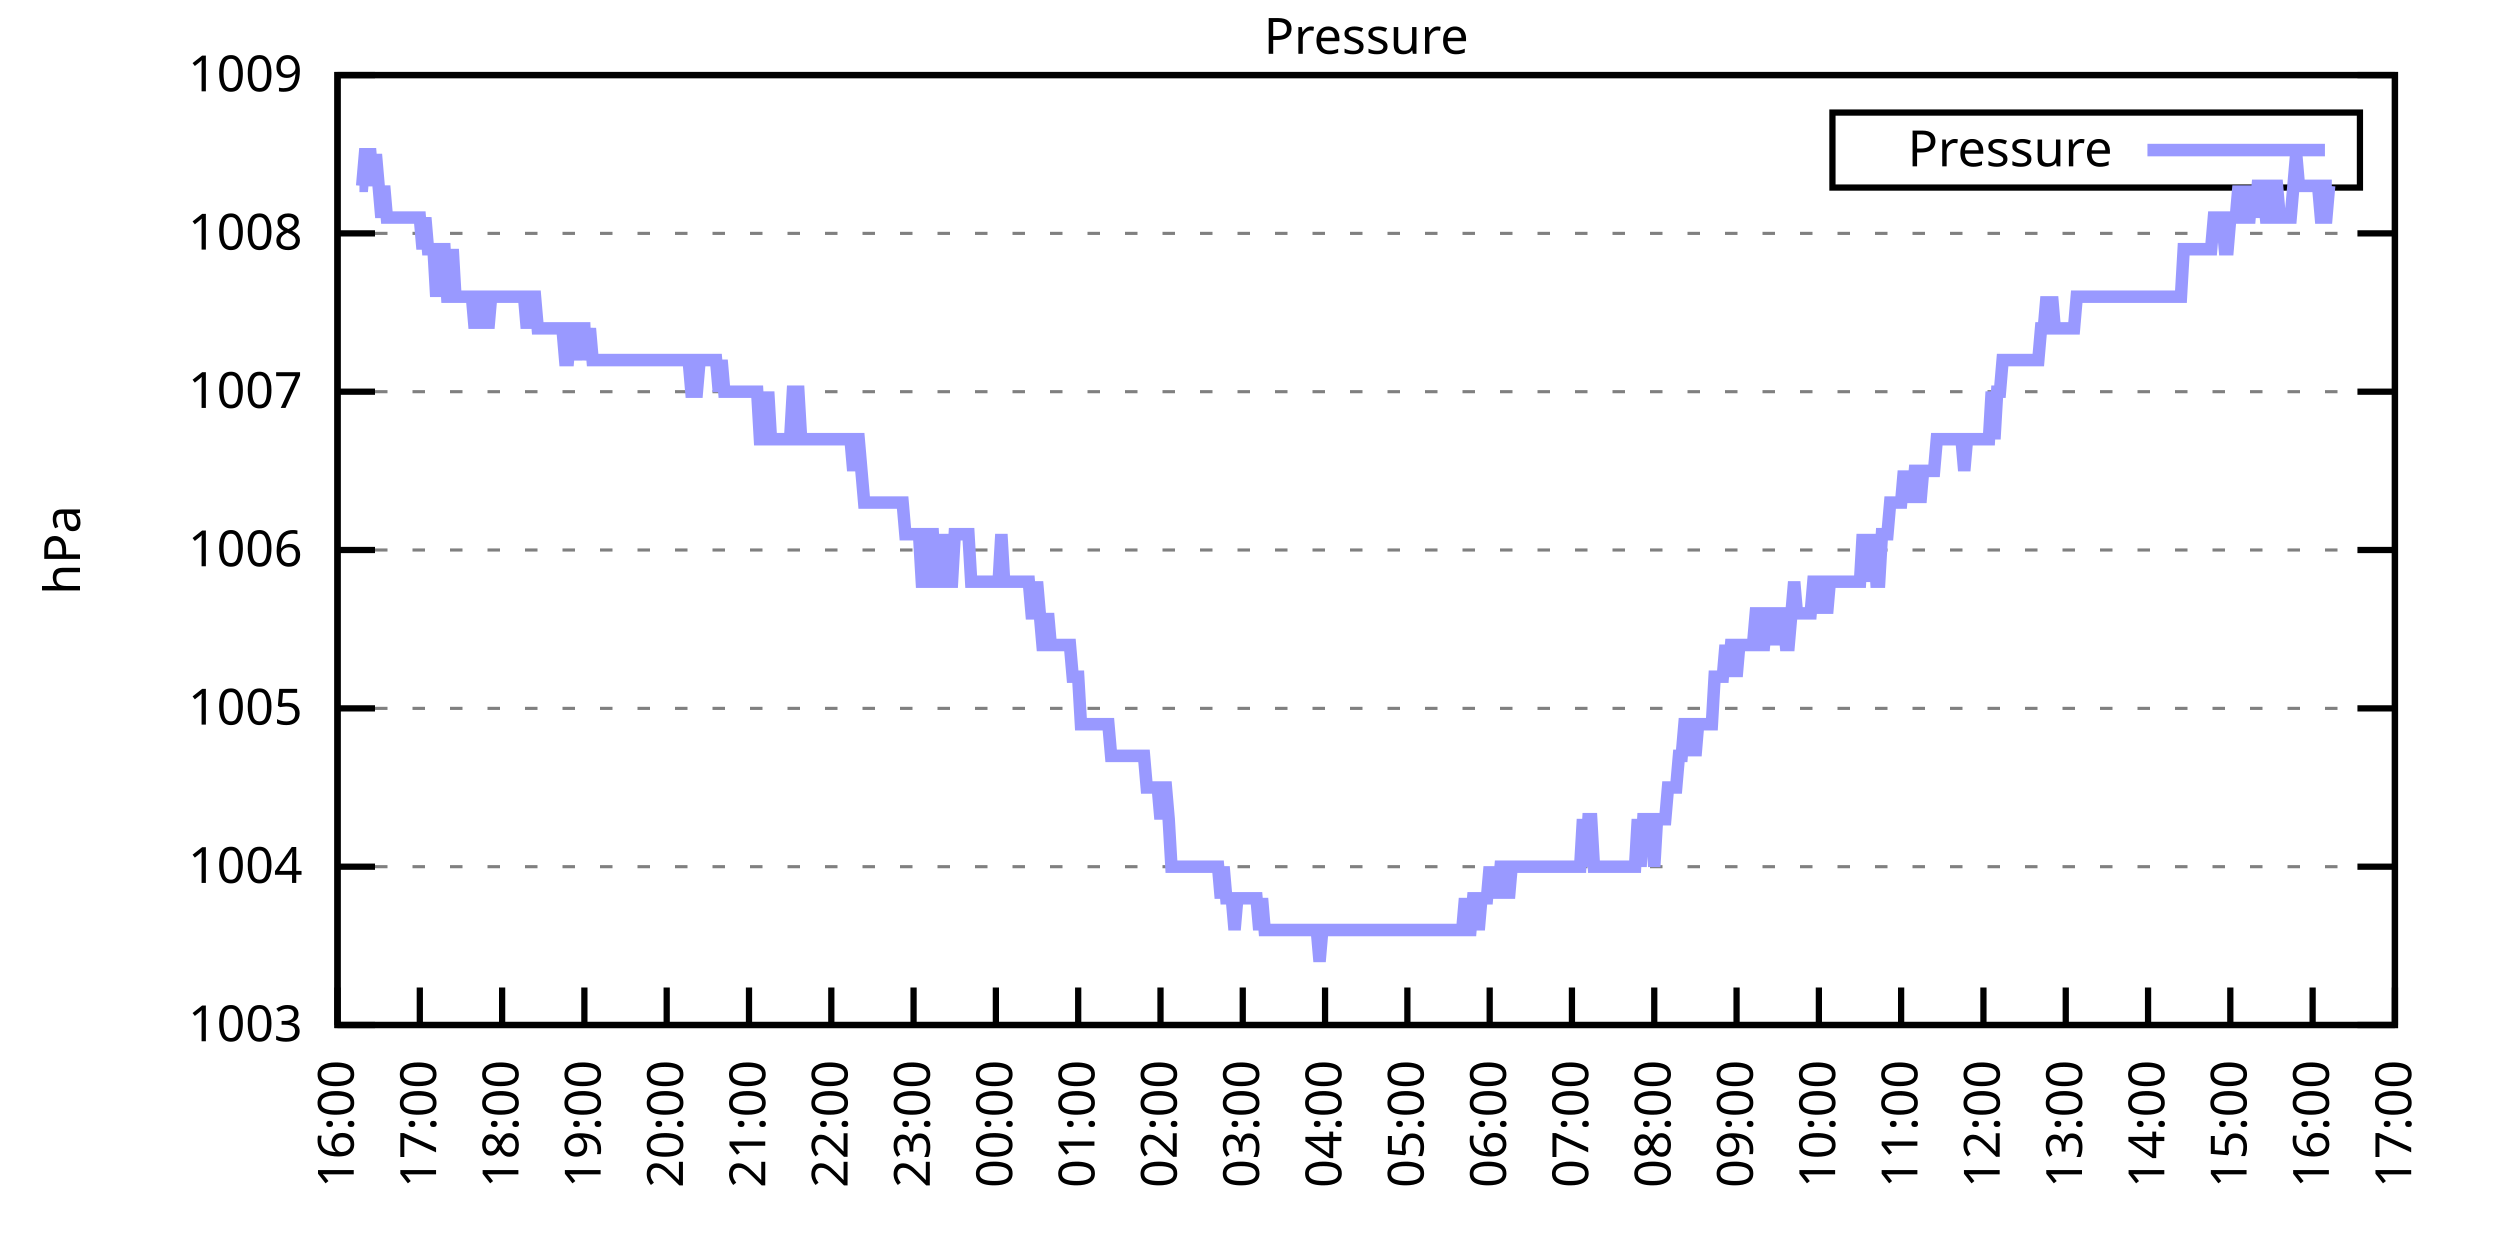
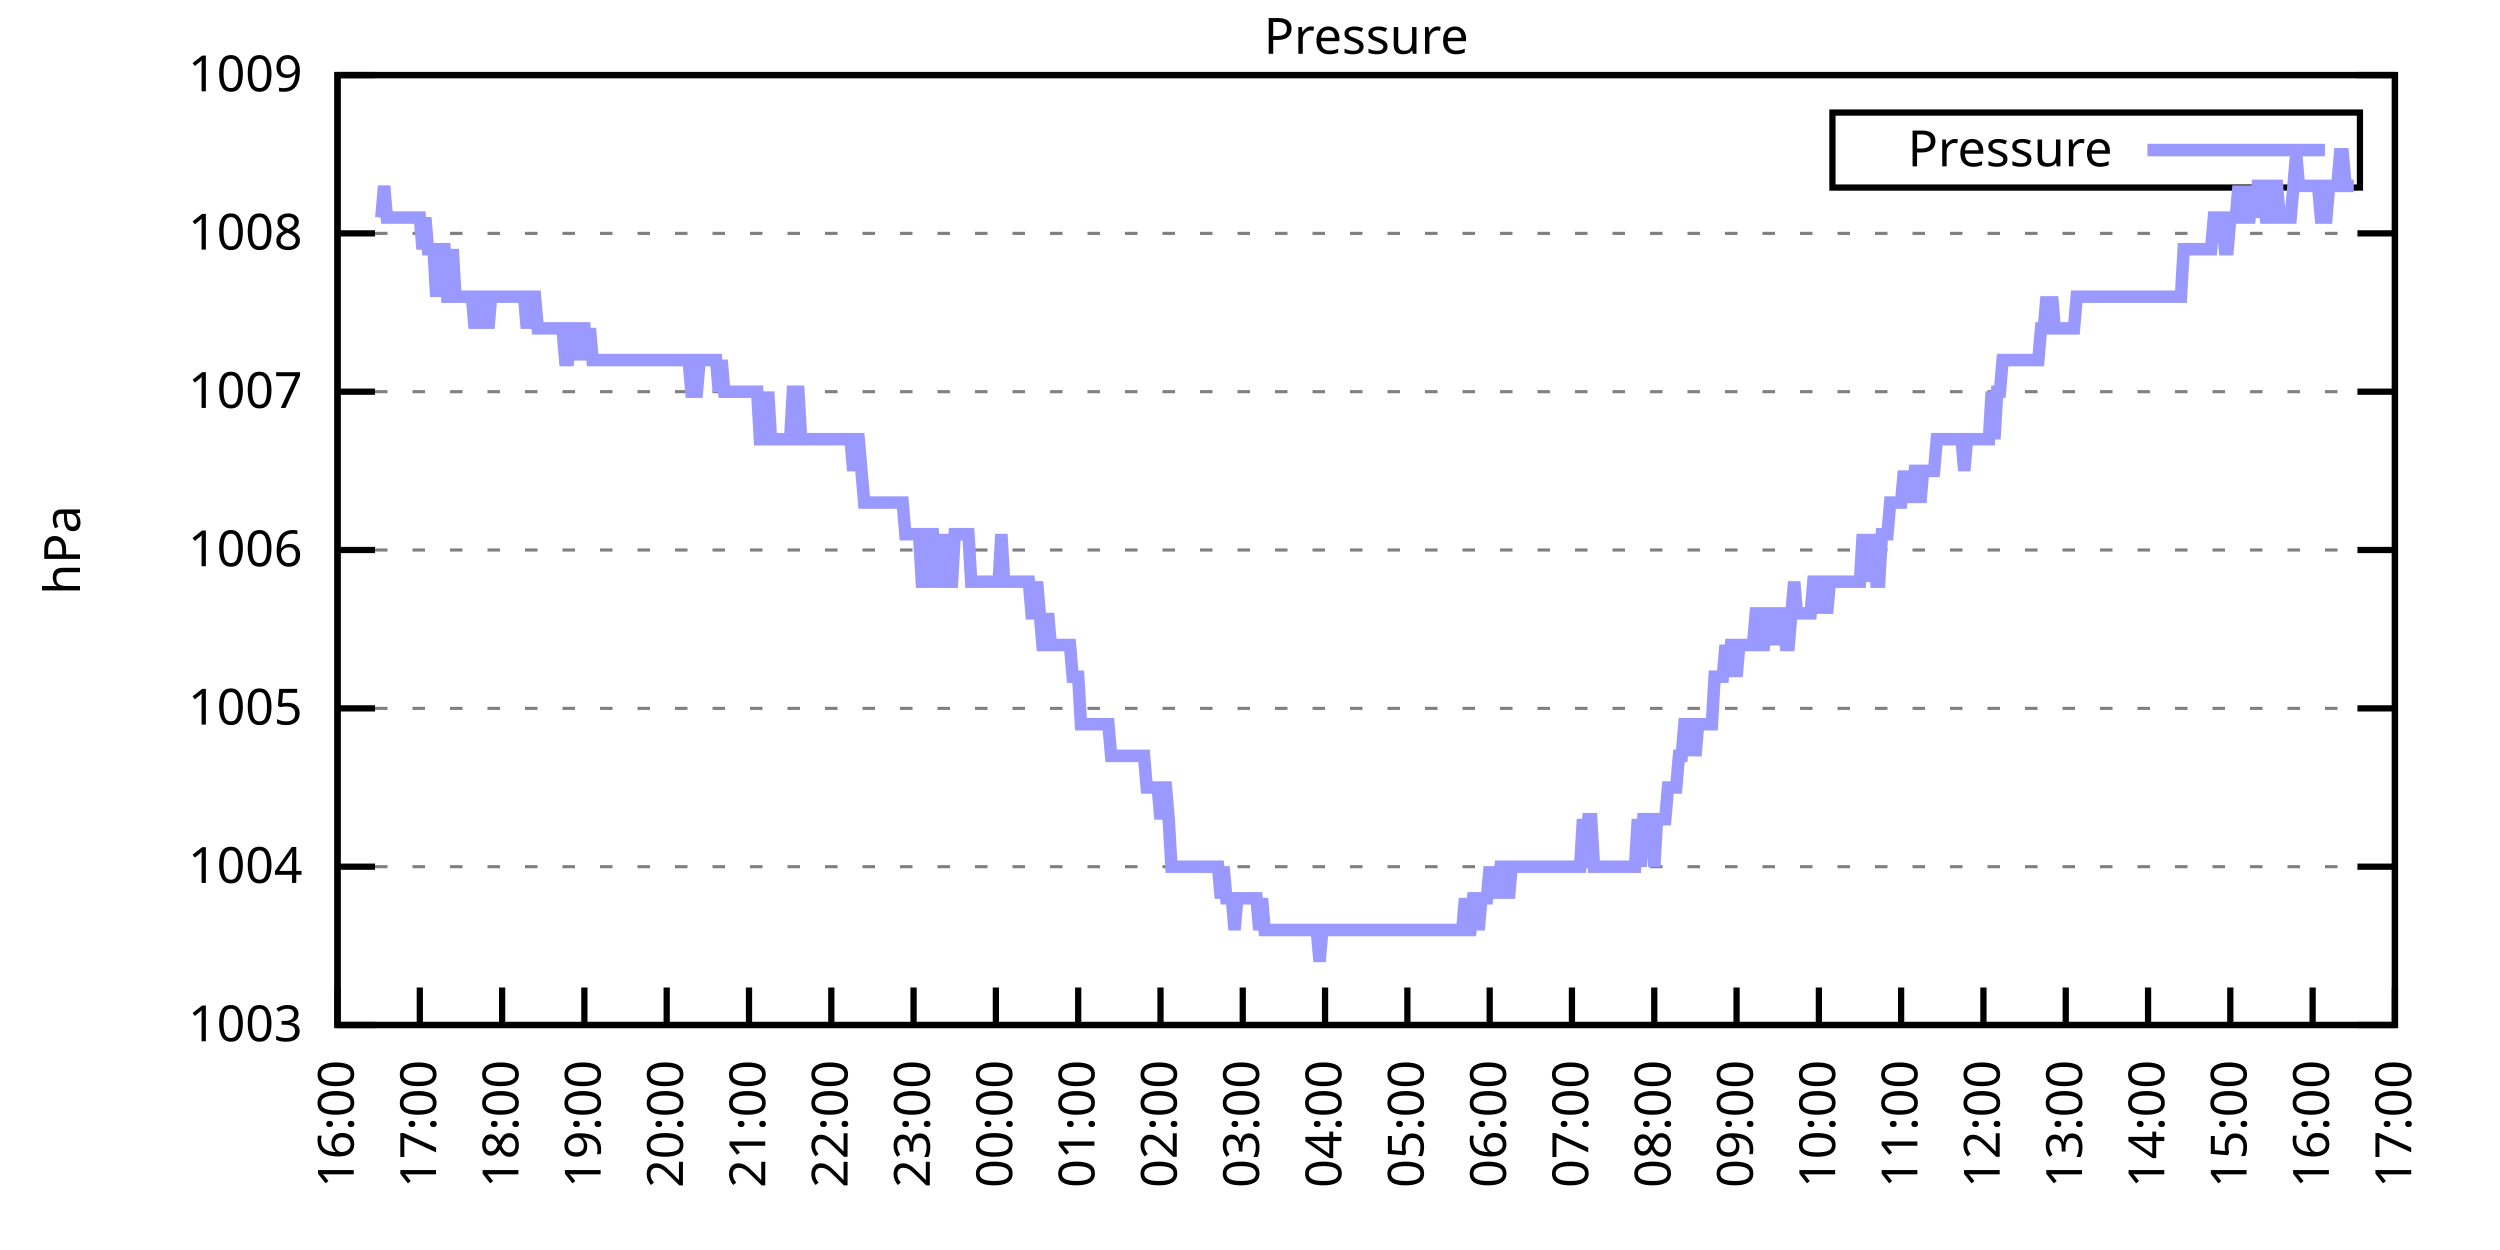
<svg xmlns="http://www.w3.org/2000/svg" xmlns:xlink="http://www.w3.org/1999/xlink" width="400" height="200" viewBox="0 0 400 200">
  <g id="gnuplot_canvas">
    <rect x="0" y="0" width="400" height="200" fill="none" />
    <defs>
      <circle id="gpDot" r="0.5" stroke-width="0.5" stroke="currentColor" />
      <path id="gpPt0" stroke-width="0.333" stroke="currentColor" d="M-1,0 h2 M0,-1 v2" />
      <path id="gpPt1" stroke-width="0.333" stroke="currentColor" d="M-1,-1 L1,1 M1,-1 L-1,1" />
      <path id="gpPt2" stroke-width="0.333" stroke="currentColor" d="M-1,0 L1,0 M0,-1 L0,1 M-1,-1 L1,1 M-1,1 L1,-1" />
      <rect id="gpPt3" stroke-width="0.333" stroke="currentColor" x="-1" y="-1" width="2" height="2" />
      <rect id="gpPt4" stroke-width="0.333" stroke="currentColor" fill="currentColor" x="-1" y="-1" width="2" height="2" />
      <circle id="gpPt5" stroke-width="0.333" stroke="currentColor" cx="0" cy="0" r="1" />
      <use xlink:href="#gpPt5" id="gpPt6" fill="currentColor" stroke="none" />
      <path id="gpPt7" stroke-width="0.333" stroke="currentColor" d="M0,-1.33 L-1.33,0.67 L1.33,0.67 z" />
      <use xlink:href="#gpPt7" id="gpPt8" fill="currentColor" stroke="none" />
      <use xlink:href="#gpPt7" id="gpPt9" stroke="currentColor" transform="rotate(180)" />
      <use xlink:href="#gpPt9" id="gpPt10" fill="currentColor" stroke="none" />
      <use xlink:href="#gpPt3" id="gpPt11" stroke="currentColor" transform="rotate(45)" />
      <use xlink:href="#gpPt11" id="gpPt12" fill="currentColor" stroke="none" />
      <path id="gpPt13" stroke-width="0.333" stroke="currentColor" d="M0,1.330 L1.265,0.411 L0.782,-1.067 L-0.782,-1.076 L-1.265,0.411 z" />
      <use xlink:href="#gpPt13" id="gpPt14" fill="currentColor" stroke="none" />
      <filter id="textbox" filterUnits="objectBoundingBox" x="0" y="0" height="1" width="1">
        <feFlood flood-color="white" flood-opacity="1" result="bgnd" />
        <feComposite in="SourceGraphic" in2="bgnd" operator="atop" />
      </filter>
      <filter id="greybox" filterUnits="objectBoundingBox" x="0" y="0" height="1" width="1">
        <feFlood flood-color="lightgrey" flood-opacity="1" result="grey" />
        <feComposite in="SourceGraphic" in2="grey" operator="atop" />
      </filter>
    </defs>
    <g fill="none" color="white" stroke="currentColor" stroke-width="1.00" stroke-linecap="butt" stroke-linejoin="miter">
</g>
    <g fill="none" color="black" stroke="currentColor" stroke-width="1.00" stroke-linecap="butt" stroke-linejoin="miter">
      <g stroke="none" shape-rendering="crispEdges">
        <polygon fill="rgb(255, 255, 255)" points="54.00,164.00 383.18,164.00 383.18,12.02 54.00,12.02 " />
      </g>
    </g>
    <g fill="none" color="black" stroke="currentColor" stroke-width="1.00" stroke-linecap="butt" stroke-linejoin="miter">
</g>
    <g fill="none" color="black" stroke="black" stroke-width="0.50" stroke-linecap="butt" stroke-linejoin="miter">
</g>
    <g fill="none" color="gray" stroke="currentColor" stroke-width="0.50" stroke-linecap="butt" stroke-linejoin="miter">
      <path stroke="gray" stroke-dasharray="2,4" class="gridline" d="M54.00,164.00 L383.19,164.00  " />
    </g>
    <g fill="none" color="gray" stroke="gray" stroke-width="1.00" stroke-linecap="butt" stroke-linejoin="miter">
</g>
    <g fill="none" color="black" stroke="currentColor" stroke-width="1.00" stroke-linecap="butt" stroke-linejoin="miter">
      <path stroke="black" d="M54.00,164.00 L60.00,164.00 M383.19,164.00 L377.19,164.00  " />
      <g transform="translate(48.40,166.60)" stroke="none" fill="black" font-family="Sans" font-size="8.00" text-anchor="end">
        <text>
          <tspan font-family="Sans"> 1003</tspan>
        </text>
      </g>
    </g>
    <g fill="none" color="black" stroke="currentColor" stroke-width="1.00" stroke-linecap="butt" stroke-linejoin="miter">
</g>
    <g fill="none" color="black" stroke="black" stroke-width="0.50" stroke-linecap="butt" stroke-linejoin="miter">
</g>
    <g fill="none" color="gray" stroke="currentColor" stroke-width="0.50" stroke-linecap="butt" stroke-linejoin="miter">
      <path stroke="gray" stroke-dasharray="2,4" class="gridline" d="M54.00,138.67 L383.19,138.67  " />
    </g>
    <g fill="none" color="gray" stroke="gray" stroke-width="1.00" stroke-linecap="butt" stroke-linejoin="miter">
</g>
    <g fill="none" color="black" stroke="currentColor" stroke-width="1.00" stroke-linecap="butt" stroke-linejoin="miter">
      <path stroke="black" d="M54.00,138.67 L60.00,138.67 M383.19,138.67 L377.19,138.67  " />
      <g transform="translate(48.40,141.27)" stroke="none" fill="black" font-family="Sans" font-size="8.00" text-anchor="end">
        <text>
          <tspan font-family="Sans"> 1004</tspan>
        </text>
      </g>
    </g>
    <g fill="none" color="black" stroke="currentColor" stroke-width="1.00" stroke-linecap="butt" stroke-linejoin="miter">
</g>
    <g fill="none" color="black" stroke="black" stroke-width="0.50" stroke-linecap="butt" stroke-linejoin="miter">
</g>
    <g fill="none" color="gray" stroke="currentColor" stroke-width="0.50" stroke-linecap="butt" stroke-linejoin="miter">
      <path stroke="gray" stroke-dasharray="2,4" class="gridline" d="M54.00,113.34 L383.19,113.34  " />
    </g>
    <g fill="none" color="gray" stroke="gray" stroke-width="1.00" stroke-linecap="butt" stroke-linejoin="miter">
</g>
    <g fill="none" color="black" stroke="currentColor" stroke-width="1.00" stroke-linecap="butt" stroke-linejoin="miter">
      <path stroke="black" d="M54.00,113.34 L60.00,113.34 M383.19,113.34 L377.19,113.34  " />
      <g transform="translate(48.40,115.94)" stroke="none" fill="black" font-family="Sans" font-size="8.00" text-anchor="end">
        <text>
          <tspan font-family="Sans"> 1005</tspan>
        </text>
      </g>
    </g>
    <g fill="none" color="black" stroke="currentColor" stroke-width="1.00" stroke-linecap="butt" stroke-linejoin="miter">
</g>
    <g fill="none" color="black" stroke="black" stroke-width="0.50" stroke-linecap="butt" stroke-linejoin="miter">
</g>
    <g fill="none" color="gray" stroke="currentColor" stroke-width="0.50" stroke-linecap="butt" stroke-linejoin="miter">
      <path stroke="gray" stroke-dasharray="2,4" class="gridline" d="M54.00,88.00 L383.19,88.00  " />
    </g>
    <g fill="none" color="gray" stroke="gray" stroke-width="1.00" stroke-linecap="butt" stroke-linejoin="miter">
</g>
    <g fill="none" color="black" stroke="currentColor" stroke-width="1.00" stroke-linecap="butt" stroke-linejoin="miter">
      <path stroke="black" d="M54.00,88.00 L60.00,88.00 M383.19,88.00 L377.19,88.00  " />
      <g transform="translate(48.40,90.60)" stroke="none" fill="black" font-family="Sans" font-size="8.00" text-anchor="end">
        <text>
          <tspan font-family="Sans"> 1006</tspan>
        </text>
      </g>
    </g>
    <g fill="none" color="black" stroke="currentColor" stroke-width="1.00" stroke-linecap="butt" stroke-linejoin="miter">
</g>
    <g fill="none" color="black" stroke="black" stroke-width="0.50" stroke-linecap="butt" stroke-linejoin="miter">
</g>
    <g fill="none" color="gray" stroke="currentColor" stroke-width="0.50" stroke-linecap="butt" stroke-linejoin="miter">
      <path stroke="gray" stroke-dasharray="2,4" class="gridline" d="M54.00,62.67 L383.19,62.67  " />
    </g>
    <g fill="none" color="gray" stroke="gray" stroke-width="1.00" stroke-linecap="butt" stroke-linejoin="miter">
</g>
    <g fill="none" color="black" stroke="currentColor" stroke-width="1.00" stroke-linecap="butt" stroke-linejoin="miter">
      <path stroke="black" d="M54.00,62.67 L60.00,62.67 M383.19,62.67 L377.19,62.67  " />
      <g transform="translate(48.40,65.27)" stroke="none" fill="black" font-family="Sans" font-size="8.00" text-anchor="end">
        <text>
          <tspan font-family="Sans"> 1007</tspan>
        </text>
      </g>
    </g>
    <g fill="none" color="black" stroke="currentColor" stroke-width="1.00" stroke-linecap="butt" stroke-linejoin="miter">
</g>
    <g fill="none" color="black" stroke="black" stroke-width="0.50" stroke-linecap="butt" stroke-linejoin="miter">
</g>
    <g fill="none" color="gray" stroke="currentColor" stroke-width="0.50" stroke-linecap="butt" stroke-linejoin="miter">
      <path stroke="gray" stroke-dasharray="2,4" class="gridline" d="M54.00,37.34 L383.19,37.34  " />
    </g>
    <g fill="none" color="gray" stroke="gray" stroke-width="1.00" stroke-linecap="butt" stroke-linejoin="miter">
</g>
    <g fill="none" color="black" stroke="currentColor" stroke-width="1.00" stroke-linecap="butt" stroke-linejoin="miter">
      <path stroke="black" d="M54.00,37.34 L60.00,37.34 M383.19,37.34 L377.19,37.34  " />
      <g transform="translate(48.40,39.94)" stroke="none" fill="black" font-family="Sans" font-size="8.00" text-anchor="end">
        <text>
          <tspan font-family="Sans"> 1008</tspan>
        </text>
      </g>
    </g>
    <g fill="none" color="black" stroke="currentColor" stroke-width="1.00" stroke-linecap="butt" stroke-linejoin="miter">
</g>
    <g fill="none" color="black" stroke="black" stroke-width="0.50" stroke-linecap="butt" stroke-linejoin="miter">
</g>
    <g fill="none" color="gray" stroke="currentColor" stroke-width="0.50" stroke-linecap="butt" stroke-linejoin="miter">
      <path stroke="gray" stroke-dasharray="2,4" class="gridline" d="M54.00,12.01 L383.19,12.01  " />
    </g>
    <g fill="none" color="gray" stroke="gray" stroke-width="1.00" stroke-linecap="butt" stroke-linejoin="miter">
</g>
    <g fill="none" color="black" stroke="currentColor" stroke-width="1.00" stroke-linecap="butt" stroke-linejoin="miter">
      <path stroke="black" d="M54.00,12.01 L60.00,12.01 M383.19,12.01 L377.19,12.01  " />
      <g transform="translate(48.40,14.61)" stroke="none" fill="black" font-family="Sans" font-size="8.00" text-anchor="end">
        <text>
          <tspan font-family="Sans"> 1009</tspan>
        </text>
      </g>
    </g>
    <g fill="none" color="black" stroke="currentColor" stroke-width="1.00" stroke-linecap="butt" stroke-linejoin="miter">
      <path stroke="black" d="M54.00,164.00 L54.00,158.00  " />
      <g transform="translate(56.60,169.60) rotate(270.00)" stroke="none" fill="black" font-family="Sans" font-size="8.00" text-anchor="end">
        <text>
          <tspan font-family="Sans">16:00</tspan>
        </text>
      </g>
    </g>
    <g fill="none" color="black" stroke="currentColor" stroke-width="1.00" stroke-linecap="butt" stroke-linejoin="miter">
      <path stroke="black" d="M67.17,164.00 L67.17,158.00  " />
      <g transform="translate(69.77,169.60) rotate(270.00)" stroke="none" fill="black" font-family="Sans" font-size="8.00" text-anchor="end">
        <text>
          <tspan font-family="Sans">17:00</tspan>
        </text>
      </g>
    </g>
    <g fill="none" color="black" stroke="currentColor" stroke-width="1.00" stroke-linecap="butt" stroke-linejoin="miter">
      <path stroke="black" d="M80.34,164.00 L80.34,158.00  " />
      <g transform="translate(82.94,169.60) rotate(270.00)" stroke="none" fill="black" font-family="Sans" font-size="8.00" text-anchor="end">
        <text>
          <tspan font-family="Sans">18:00</tspan>
        </text>
      </g>
    </g>
    <g fill="none" color="black" stroke="currentColor" stroke-width="1.00" stroke-linecap="butt" stroke-linejoin="miter">
      <path stroke="black" d="M93.50,164.00 L93.50,158.00  " />
      <g transform="translate(96.10,169.60) rotate(270.00)" stroke="none" fill="black" font-family="Sans" font-size="8.00" text-anchor="end">
        <text>
          <tspan font-family="Sans">19:00</tspan>
        </text>
      </g>
    </g>
    <g fill="none" color="black" stroke="currentColor" stroke-width="1.00" stroke-linecap="butt" stroke-linejoin="miter">
      <path stroke="black" d="M106.67,164.00 L106.67,158.00  " />
      <g transform="translate(109.27,169.60) rotate(270.00)" stroke="none" fill="black" font-family="Sans" font-size="8.00" text-anchor="end">
        <text>
          <tspan font-family="Sans">20:00</tspan>
        </text>
      </g>
    </g>
    <g fill="none" color="black" stroke="currentColor" stroke-width="1.00" stroke-linecap="butt" stroke-linejoin="miter">
      <path stroke="black" d="M119.84,164.00 L119.84,158.00  " />
      <g transform="translate(122.44,169.60) rotate(270.00)" stroke="none" fill="black" font-family="Sans" font-size="8.00" text-anchor="end">
        <text>
          <tspan font-family="Sans">21:00</tspan>
        </text>
      </g>
    </g>
    <g fill="none" color="black" stroke="currentColor" stroke-width="1.00" stroke-linecap="butt" stroke-linejoin="miter">
      <path stroke="black" d="M133.01,164.00 L133.01,158.00  " />
      <g transform="translate(135.61,169.60) rotate(270.00)" stroke="none" fill="black" font-family="Sans" font-size="8.00" text-anchor="end">
        <text>
          <tspan font-family="Sans">22:00</tspan>
        </text>
      </g>
    </g>
    <g fill="none" color="black" stroke="currentColor" stroke-width="1.00" stroke-linecap="butt" stroke-linejoin="miter">
      <path stroke="black" d="M146.17,164.00 L146.17,158.00  " />
      <g transform="translate(148.77,169.60) rotate(270.00)" stroke="none" fill="black" font-family="Sans" font-size="8.00" text-anchor="end">
        <text>
          <tspan font-family="Sans">23:00</tspan>
        </text>
      </g>
    </g>
    <g fill="none" color="black" stroke="currentColor" stroke-width="1.00" stroke-linecap="butt" stroke-linejoin="miter">
      <path stroke="black" d="M159.34,164.00 L159.34,158.00  " />
      <g transform="translate(161.94,169.60) rotate(270.00)" stroke="none" fill="black" font-family="Sans" font-size="8.00" text-anchor="end">
        <text>
          <tspan font-family="Sans">00:00</tspan>
        </text>
      </g>
    </g>
    <g fill="none" color="black" stroke="currentColor" stroke-width="1.00" stroke-linecap="butt" stroke-linejoin="miter">
      <path stroke="black" d="M172.51,164.00 L172.51,158.00  " />
      <g transform="translate(175.11,169.60) rotate(270.00)" stroke="none" fill="black" font-family="Sans" font-size="8.00" text-anchor="end">
        <text>
          <tspan font-family="Sans">01:00</tspan>
        </text>
      </g>
    </g>
    <g fill="none" color="black" stroke="currentColor" stroke-width="1.00" stroke-linecap="butt" stroke-linejoin="miter">
      <path stroke="black" d="M185.68,164.00 L185.68,158.00  " />
      <g transform="translate(188.28,169.60) rotate(270.00)" stroke="none" fill="black" font-family="Sans" font-size="8.00" text-anchor="end">
        <text>
          <tspan font-family="Sans">02:00</tspan>
        </text>
      </g>
    </g>
    <g fill="none" color="black" stroke="currentColor" stroke-width="1.00" stroke-linecap="butt" stroke-linejoin="miter">
      <path stroke="black" d="M198.84,164.00 L198.84,158.00  " />
      <g transform="translate(201.44,169.60) rotate(270.00)" stroke="none" fill="black" font-family="Sans" font-size="8.00" text-anchor="end">
        <text>
          <tspan font-family="Sans">03:00</tspan>
        </text>
      </g>
    </g>
    <g fill="none" color="black" stroke="currentColor" stroke-width="1.00" stroke-linecap="butt" stroke-linejoin="miter">
      <path stroke="black" d="M212.01,164.00 L212.01,158.00  " />
      <g transform="translate(214.61,169.60) rotate(270.00)" stroke="none" fill="black" font-family="Sans" font-size="8.00" text-anchor="end">
        <text>
          <tspan font-family="Sans">04:00</tspan>
        </text>
      </g>
    </g>
    <g fill="none" color="black" stroke="currentColor" stroke-width="1.00" stroke-linecap="butt" stroke-linejoin="miter">
      <path stroke="black" d="M225.18,164.00 L225.18,158.00  " />
      <g transform="translate(227.78,169.60) rotate(270.00)" stroke="none" fill="black" font-family="Sans" font-size="8.00" text-anchor="end">
        <text>
          <tspan font-family="Sans">05:00</tspan>
        </text>
      </g>
    </g>
    <g fill="none" color="black" stroke="currentColor" stroke-width="1.00" stroke-linecap="butt" stroke-linejoin="miter">
      <path stroke="black" d="M238.35,164.00 L238.35,158.00  " />
      <g transform="translate(240.95,169.60) rotate(270.00)" stroke="none" fill="black" font-family="Sans" font-size="8.00" text-anchor="end">
        <text>
          <tspan font-family="Sans">06:00</tspan>
        </text>
      </g>
    </g>
    <g fill="none" color="black" stroke="currentColor" stroke-width="1.00" stroke-linecap="butt" stroke-linejoin="miter">
      <path stroke="black" d="M251.51,164.00 L251.51,158.00  " />
      <g transform="translate(254.11,169.60) rotate(270.00)" stroke="none" fill="black" font-family="Sans" font-size="8.00" text-anchor="end">
        <text>
          <tspan font-family="Sans">07:00</tspan>
        </text>
      </g>
    </g>
    <g fill="none" color="black" stroke="currentColor" stroke-width="1.00" stroke-linecap="butt" stroke-linejoin="miter">
      <path stroke="black" d="M264.68,164.00 L264.68,158.00  " />
      <g transform="translate(267.28,169.60) rotate(270.00)" stroke="none" fill="black" font-family="Sans" font-size="8.00" text-anchor="end">
        <text>
          <tspan font-family="Sans">08:00</tspan>
        </text>
      </g>
    </g>
    <g fill="none" color="black" stroke="currentColor" stroke-width="1.00" stroke-linecap="butt" stroke-linejoin="miter">
      <path stroke="black" d="M277.85,164.00 L277.85,158.00  " />
      <g transform="translate(280.45,169.60) rotate(270.00)" stroke="none" fill="black" font-family="Sans" font-size="8.00" text-anchor="end">
        <text>
          <tspan font-family="Sans">09:00</tspan>
        </text>
      </g>
    </g>
    <g fill="none" color="black" stroke="currentColor" stroke-width="1.00" stroke-linecap="butt" stroke-linejoin="miter">
      <path stroke="black" d="M291.02,164.00 L291.02,158.00  " />
      <g transform="translate(293.62,169.60) rotate(270.00)" stroke="none" fill="black" font-family="Sans" font-size="8.00" text-anchor="end">
        <text>
          <tspan font-family="Sans">10:00</tspan>
        </text>
      </g>
    </g>
    <g fill="none" color="black" stroke="currentColor" stroke-width="1.00" stroke-linecap="butt" stroke-linejoin="miter">
      <path stroke="black" d="M304.18,164.00 L304.18,158.00  " />
      <g transform="translate(306.78,169.60) rotate(270.00)" stroke="none" fill="black" font-family="Sans" font-size="8.00" text-anchor="end">
        <text>
          <tspan font-family="Sans">11:00</tspan>
        </text>
      </g>
    </g>
    <g fill="none" color="black" stroke="currentColor" stroke-width="1.00" stroke-linecap="butt" stroke-linejoin="miter">
      <path stroke="black" d="M317.35,164.00 L317.35,158.00  " />
      <g transform="translate(319.95,169.60) rotate(270.00)" stroke="none" fill="black" font-family="Sans" font-size="8.00" text-anchor="end">
        <text>
          <tspan font-family="Sans">12:00</tspan>
        </text>
      </g>
    </g>
    <g fill="none" color="black" stroke="currentColor" stroke-width="1.00" stroke-linecap="butt" stroke-linejoin="miter">
      <path stroke="black" d="M330.52,164.00 L330.52,158.00  " />
      <g transform="translate(333.12,169.60) rotate(270.00)" stroke="none" fill="black" font-family="Sans" font-size="8.00" text-anchor="end">
        <text>
          <tspan font-family="Sans">13:00</tspan>
        </text>
      </g>
    </g>
    <g fill="none" color="black" stroke="currentColor" stroke-width="1.00" stroke-linecap="butt" stroke-linejoin="miter">
      <path stroke="black" d="M343.69,164.00 L343.69,158.00  " />
      <g transform="translate(346.29,169.60) rotate(270.00)" stroke="none" fill="black" font-family="Sans" font-size="8.00" text-anchor="end">
        <text>
          <tspan font-family="Sans">14:00</tspan>
        </text>
      </g>
    </g>
    <g fill="none" color="black" stroke="currentColor" stroke-width="1.00" stroke-linecap="butt" stroke-linejoin="miter">
      <path stroke="black" d="M356.85,164.00 L356.85,158.00  " />
      <g transform="translate(359.45,169.60) rotate(270.00)" stroke="none" fill="black" font-family="Sans" font-size="8.00" text-anchor="end">
        <text>
          <tspan font-family="Sans">15:00</tspan>
        </text>
      </g>
    </g>
    <g fill="none" color="black" stroke="currentColor" stroke-width="1.00" stroke-linecap="butt" stroke-linejoin="miter">
      <path stroke="black" d="M370.02,164.00 L370.02,158.00  " />
      <g transform="translate(372.62,169.60) rotate(270.00)" stroke="none" fill="black" font-family="Sans" font-size="8.00" text-anchor="end">
        <text>
          <tspan font-family="Sans">16:00</tspan>
        </text>
      </g>
    </g>
    <g fill="none" color="black" stroke="currentColor" stroke-width="1.00" stroke-linecap="butt" stroke-linejoin="miter">
      <path stroke="black" d="M383.19,164.00 L383.19,158.00  " />
      <g transform="translate(385.79,169.60) rotate(270.00)" stroke="none" fill="black" font-family="Sans" font-size="8.00" text-anchor="end">
        <text>
          <tspan font-family="Sans">17:00</tspan>
        </text>
      </g>
    </g>
    <g fill="none" color="black" stroke="currentColor" stroke-width="1.00" stroke-linecap="butt" stroke-linejoin="miter">
</g>
    <g fill="none" color="black" stroke="currentColor" stroke-width="1.00" stroke-linecap="butt" stroke-linejoin="miter">
      <path stroke="black" d="M54.00,12.01 L54.00,164.00 L383.19,164.00 L383.19,12.01 L54.00,12.01 Z  " />
    </g>
    <g fill="none" color="black" stroke="currentColor" stroke-width="1.00" stroke-linecap="butt" stroke-linejoin="miter">
</g>
    <g fill="none" color="black" stroke="currentColor" stroke-width="1.00" stroke-linecap="butt" stroke-linejoin="miter">
      <path stroke="black" d="M293.19,30.01 L293.19,18.01 L377.59,18.01 L377.59,30.01 L293.19,30.01 Z  " />
    </g>
    <g id="Pressure_plot_1">
      <g fill="none" color="white" stroke="black" stroke-width="2.00" stroke-linecap="butt" stroke-linejoin="miter">
</g>
      <g fill="none" color="black" stroke="currentColor" stroke-width="2.00" stroke-linecap="butt" stroke-linejoin="miter">
        <g transform="translate(337.99,26.61)" stroke="none" fill="black" font-family="Sans" font-size="8.00" text-anchor="end">
          <text>
            <tspan font-family="Sans">Pressure</tspan>
          </text>
        </g>
      </g>
      <g fill="none" color="black" stroke="currentColor" stroke-width="2.00" stroke-linecap="butt" stroke-linejoin="miter">
-         <path stroke="rgb(153, 153, 255)" d="M343.59,24.01 L371.99,24.01 M57.51,29.74 L57.95,29.74 L58.39,24.68 L58.83,24.68 L59.27,24.68 L59.71,29.74   L60.14,24.68 L60.58,29.74 L61.02,34.81 L61.46,29.74 L61.90,34.81 L62.34,34.81 L62.78,34.81 L63.22,34.81   L63.66,34.81 L64.10,34.81 L64.53,34.81 L64.97,34.81 L65.41,34.81 L65.85,34.81 L66.29,34.81 L66.73,34.81   L67.17,34.81 L67.61,39.87 L68.05,34.81 L68.48,39.87 L68.92,39.87 L69.36,39.87 L69.80,47.47 L70.24,39.87   L70.68,39.87 L71.12,39.87 L71.56,47.47 L72.00,47.47 L72.43,39.87 L72.87,47.47 L73.31,47.47 L73.75,47.47   L74.19,47.47 L74.63,47.47 L75.07,47.47 L75.51,47.47 L75.95,52.54 L76.38,47.47 L76.82,47.47 L77.26,52.54   L77.70,47.47 L78.14,52.54 L78.58,47.47 L79.02,47.47 L79.46,47.47 L79.90,47.47 L80.34,47.47 L80.77,47.47   L81.21,47.47 L81.65,47.47 L82.09,47.47 L82.53,47.47 L82.97,47.47 L83.41,47.47 L83.85,47.47 L84.29,52.54   L84.72,47.47 L85.16,47.47 L85.60,47.47 L86.04,52.54 L86.48,52.54 L86.92,52.54 L87.36,52.54 L87.80,52.54   L88.24,52.54 L88.67,52.54 L89.11,52.54 L89.55,52.54 L89.99,52.54 L90.43,57.61 L90.87,57.61 L91.31,52.54   L91.75,52.54 L92.19,57.61 L92.62,52.54 L93.06,52.54 L93.50,52.54 L93.72,57.61 L94.38,52.54 L94.82,57.61   L95.26,57.61 L95.70,57.61 L96.14,57.61 L96.58,57.61 L97.01,57.61 L97.45,57.61 L97.89,57.61 L98.33,57.61   L98.77,57.61 L99.21,57.61 L99.65,57.61 L100.09,57.61 L100.53,57.61 L100.96,57.61 L101.40,57.61 L101.84,57.61   L102.28,57.61 L102.72,57.61 L103.16,57.61 L103.60,57.61 L104.04,57.61 L104.48,57.61 L104.91,57.61 L105.35,57.61   L105.79,57.61 L106.23,57.61 L106.67,57.61 L107.11,57.61 L107.55,57.61 L107.99,57.61 L108.43,57.61 L108.87,57.61   L109.30,57.61 L109.74,57.61 L110.18,57.61 L110.62,62.67 L111.06,62.67 L111.50,62.67 L111.94,57.61 L112.38,57.61   L112.82,57.61 L113.25,57.61 L113.69,57.61 L114.13,57.61 L114.57,57.61 L115.01,62.67 L115.45,57.61 L115.89,62.67   L116.33,62.67 L116.77,62.67 L117.20,62.67 L117.64,62.67 L118.08,62.67 L118.52,62.67 L118.96,62.67 L119.40,62.67   L119.84,62.67 L120.28,62.67 L120.72,62.67 L121.15,62.67 L121.59,70.27 L122.03,70.27 L122.47,70.27 L122.91,62.67   L123.35,70.27 L123.79,70.27 L124.23,70.27 L124.67,70.27 L125.11,70.27 L125.54,70.27 L125.98,70.27 L126.42,70.27   L126.86,62.67 L127.30,62.67 L127.74,62.67 L128.18,70.27 L128.62,70.27 L129.06,70.27 L129.49,70.27 L129.93,70.27   L130.37,70.27 L130.81,70.27 L131.25,70.27 L131.69,70.27 L132.13,70.27 L132.57,70.27 L133.01,70.27 L133.44,70.27   L133.88,70.27 L134.32,70.27 L134.76,70.27 L135.20,70.27 L135.64,70.27 L136.08,70.27 L136.52,75.34 L136.96,70.27   L137.39,70.27 L137.83,75.34 L138.27,80.41 L138.71,80.41 L139.15,80.41 L139.59,80.41 L140.03,80.41 L140.47,80.41   L140.91,80.41 L141.35,80.41 L141.78,80.41 L142.22,80.41 L142.66,80.41 L143.10,80.41 L143.54,80.41 L143.98,80.41   L144.42,80.41 L144.86,85.47 L145.30,85.47 L145.73,85.47 L146.17,85.47 L146.61,85.47 L147.05,85.47 L147.49,93.07   L147.93,93.07 L148.37,85.47 L148.81,85.47 L149.25,85.47 L149.68,93.07 L150.12,93.07 L150.56,93.07 L151.00,85.47   L151.44,93.07 L151.88,93.07 L152.32,93.07 L152.76,85.47 L153.20,85.47 L153.63,85.47 L154.07,85.47 L154.51,85.47   L154.95,85.47 L155.39,93.07 L155.83,93.07 L156.27,93.07 L156.71,93.07 L157.15,93.07 L157.59,93.07 L158.02,93.07   L158.46,93.07 L158.90,93.07 L159.34,93.07 L159.78,93.07 L160.22,85.47 L160.66,93.07 L161.10,93.07 L161.54,93.07   L161.97,93.07 L162.41,93.07 L162.85,93.07 L163.29,93.07 L163.73,93.07 L164.17,93.07 L164.61,93.07 L165.05,98.14   L165.49,98.14 L165.92,93.07 L166.36,98.14 L166.80,103.20 L167.24,103.20 L167.68,98.14 L168.12,103.20 L168.56,103.20   L169.00,103.20 L169.44,103.20 L169.87,103.20 L170.31,103.20 L170.75,103.20 L171.19,103.20 L171.63,108.27 L172.07,108.27   L172.51,108.27 L172.95,115.87 L173.39,115.87 L173.83,115.87 L174.26,115.87 L174.70,115.87 L175.14,115.87 L175.58,115.87   L176.02,115.87 L176.46,115.87 L176.90,115.87 L177.34,115.87 L177.78,120.94 L178.21,120.94 L178.65,120.94 L179.09,120.94   L179.53,120.94 L179.97,120.94 L180.41,120.94 L180.85,120.94 L181.29,120.94 L181.73,120.94 L182.16,120.94 L182.60,120.94   L183.04,120.94 L183.48,126.00 L183.92,126.00 L184.36,126.00 L184.80,126.00 L185.24,126.00 L185.68,131.07 L186.11,126.00   L186.55,126.00 L186.99,131.07 L187.43,138.67 L187.87,138.67 L188.31,138.67 L188.75,138.67 L189.19,138.67 L189.63,138.67   L190.07,138.67 L190.50,138.67 L190.94,138.67 L191.38,138.67 L191.82,138.67 L192.26,138.67 L192.70,138.67 L193.14,138.67   L193.58,138.67 L194.02,138.67 L194.45,138.67 L194.89,138.67 L195.33,143.73 L195.77,138.67 L196.21,143.73 L196.65,143.73   L197.09,143.73 L197.53,148.80 L197.97,143.73 L198.40,143.73 L198.84,143.73 L199.28,143.73 L199.72,143.73 L200.16,143.73   L200.60,143.73 L201.04,143.73 L201.48,148.80 L201.92,143.73 L202.35,148.80 L202.79,148.80 L203.23,148.80 L203.67,148.80   L204.11,148.80 L204.55,148.80 L204.99,148.80 L205.43,148.80 L205.87,148.80 L206.31,148.80 L206.74,148.80 L207.18,148.80   L207.62,148.80 L208.06,148.80 L208.50,148.80 L208.94,148.80 L209.38,148.80 L209.82,148.80 L210.26,148.80 L210.69,148.80   L211.13,153.87 L211.57,148.80 L212.01,148.80 L212.45,148.80 L212.89,148.80 L213.33,148.80 L213.77,148.80 L214.21,148.80   L214.64,148.80 L215.08,148.80 L215.52,148.80 L215.96,148.80 L216.40,148.80 L216.84,148.80 L217.28,148.80 L217.72,148.80   L218.16,148.80 L218.60,148.80 L219.03,148.80 L219.47,148.80 L219.91,148.80 L220.35,148.80 L220.79,148.80 L221.23,148.80   L221.67,148.80 L222.11,148.80 L222.55,148.80 L222.98,148.80 L223.42,148.80 L223.86,148.80 L224.30,148.80 L224.74,148.80   L225.18,148.80 L225.62,148.80 L226.06,148.80 L226.50,148.80 L226.93,148.80 L227.37,148.80 L227.81,148.80 L228.25,148.80   L228.69,148.80 L229.13,148.80 L229.57,148.80 L230.01,148.80 L230.45,148.80 L230.88,148.80 L231.32,148.80 L231.76,148.80   L232.20,148.80 L232.64,148.80 L233.08,148.80 L233.52,148.80 L233.96,148.80 L234.40,143.73 L234.84,148.80 L235.27,148.80   L235.71,143.73 L236.15,143.73 L236.59,148.80 L237.03,143.73 L237.47,143.73 L237.91,143.73 L238.35,138.67 L238.79,143.73   L239.22,138.67 L239.66,143.73 L240.10,138.67 L240.54,138.67 L240.98,138.67 L241.42,143.73 L241.86,138.67 L242.30,138.67   L242.74,138.67 L243.17,138.67 L243.61,138.67 L244.05,138.67 L244.49,138.67 L244.93,138.67 L245.37,138.67 L245.81,138.67   L246.25,138.67 L246.69,138.67 L247.12,138.67 L247.56,138.67 L248.00,138.67 L248.44,138.67 L248.88,138.67 L249.32,138.67   L249.76,138.67 L250.20,138.67 L250.64,138.67 L251.08,138.67 L251.51,138.67 L251.95,138.67 L252.39,138.67 L252.83,138.67   L253.27,131.07 L253.71,138.67 L254.15,131.07 L254.59,131.07 L255.03,138.67 L255.46,138.67 L255.90,138.67 L256.34,138.67   L256.78,138.67 L257.22,138.67 L257.66,138.67 L258.10,138.67 L258.54,138.67 L258.98,138.67 L259.41,138.67 L259.85,138.67   L260.29,138.67 L260.73,138.67 L261.17,138.67 L261.61,138.67 L262.05,131.07 L262.49,138.67 L262.93,131.07 L263.36,131.07   L263.80,131.07 L264.24,131.07 L264.68,138.67 L265.12,131.07 L265.56,131.07 L266.00,131.07 L266.44,131.07 L266.88,126.00   L267.32,126.00 L267.75,126.00 L268.19,126.00 L268.63,120.94 L269.07,120.94 L269.51,115.87 L269.95,115.87 L270.39,120.94   L270.83,115.87 L271.27,120.94 L271.70,115.87 L272.14,115.87 L272.58,115.87 L273.02,115.87 L273.46,115.87 L273.90,115.87   L274.34,108.27 L274.78,108.27 L275.22,108.27 L275.65,108.27 L276.09,103.20 L276.53,108.27 L276.97,103.20 L277.41,103.20   L277.85,108.27 L278.29,103.20 L278.73,103.20 L279.17,103.20 L279.60,103.20 L280.04,103.20 L280.48,103.20 L280.92,98.14   L281.36,98.14 L281.80,103.20 L282.24,103.20 L282.68,98.14 L283.12,98.14 L283.56,98.14 L283.99,103.20 L284.43,98.14   L284.87,98.14 L285.31,98.14 L285.75,103.20 L286.19,103.20 L286.63,98.14 L287.07,93.07 L287.51,98.14 L287.94,98.14   L288.38,98.14 L288.82,98.14 L289.26,98.14 L289.70,98.14 L290.14,93.07 L290.58,93.07 L291.02,93.07 L291.46,98.14   L291.89,93.07 L292.33,98.14 L292.77,93.07 L293.21,93.07 L293.65,93.07 L294.09,93.07 L294.53,93.07 L294.97,93.07   L295.41,93.07 L295.84,93.07 L296.28,93.07 L296.72,93.07 L297.16,93.07 L297.60,93.07 L298.04,85.47 L298.48,93.07   L298.92,85.47 L299.36,93.07 L299.80,85.47 L300.23,93.07 L300.67,93.07 L301.11,85.47 L301.55,85.47 L301.99,85.47   L302.43,80.41 L302.87,80.41 L303.31,80.41 L303.75,80.41 L304.18,80.41 L304.62,75.34 L305.06,80.41 L305.50,75.34   L305.94,80.41 L306.38,75.34 L306.82,75.34 L307.26,80.41 L307.70,75.34 L308.13,75.34 L308.57,75.34 L309.01,75.34   L309.45,75.34 L309.89,70.27 L310.33,70.27 L310.77,70.27 L311.21,70.27 L311.65,70.27 L312.08,70.27 L312.52,70.27   L312.96,70.27 L313.40,70.27 L313.84,70.27 L314.28,75.34 L314.72,70.27 L315.16,70.27 L315.60,70.27 L316.04,70.27   L316.47,70.27 L316.91,70.27 L317.35,70.27 L317.79,70.27 L318.23,70.27 L318.67,62.67 L319.11,70.27 L319.55,62.67   L319.99,62.67 L320.42,57.61 L320.86,57.61 L321.30,57.61 L321.74,57.61 L322.18,57.61 L322.62,57.61 L323.06,57.61   L323.50,57.61 L323.94,57.61 L324.37,57.61 L324.81,57.61 L325.25,57.61 L325.69,57.61 L326.13,57.61 L326.57,52.54   L327.01,52.54 L327.45,47.47 L327.89,52.54 L328.33,47.47 L328.76,52.54 L329.20,52.54 L329.64,52.54 L330.08,52.54   L330.52,52.54 L330.96,52.54 L331.40,52.54 L331.84,52.54 L332.28,47.47 L332.71,47.47 L333.15,47.47 L333.59,47.47   L334.03,47.47 L334.47,47.47 L334.91,47.47 L335.35,47.47 L335.79,47.47 L336.23,47.47 L336.66,47.47 L337.10,47.47   L337.54,47.47 L337.98,47.47 L338.42,47.47 L338.86,47.47 L339.30,47.47 L339.74,47.47 L340.18,47.47 L340.61,47.47   L341.05,47.47 L341.49,47.47 L341.93,47.47 L342.37,47.47 L342.81,47.47 L343.25,47.47 L343.69,47.47 L344.13,47.47   L344.57,47.47 L345.00,47.47 L345.44,47.47 L345.88,47.47 L346.32,47.47 L346.76,47.47 L347.20,47.47 L347.64,47.47   L348.08,47.47 L348.52,47.47 L348.95,47.47 L349.39,39.87 L349.83,39.87 L350.27,39.87 L350.71,39.87 L351.15,39.87   L351.59,39.87 L352.03,39.87 L352.47,39.87 L352.90,39.87 L353.34,39.87 L353.78,39.87 L354.22,34.81 L354.66,34.81   L355.10,34.81 L355.54,34.81 L355.98,39.87 L356.42,39.87 L356.85,34.81 L357.29,34.81 L357.73,34.81 L358.17,29.74   L358.61,34.81 L359.05,29.74 L359.49,34.81 L359.93,34.81 L360.37,29.74 L360.81,34.81 L361.24,29.74 L361.68,29.74   L362.12,29.74 L362.56,34.81 L363.00,34.81 L363.44,34.81 L363.88,29.74 L364.32,29.74 L364.76,34.81 L365.19,34.81   L365.63,34.81 L366.07,34.81 L366.51,34.81 L366.95,29.74 L367.39,24.68 L367.83,29.74 L368.27,29.74 L368.71,29.74   L369.14,29.74 L369.58,29.74 L370.02,29.74 L370.46,29.74 L370.90,29.74 L371.34,34.81 L371.78,34.81 L372.22,34.81   L372.66,29.74 L373.09,29.74  " />
+         <path stroke="rgb(153, 153, 255)" d="M343.59,24.01 L371.99,24.01 M61.02,34.81 L61.46,29.74 L61.90,34.81 L62.34,34.81 L62.78,34.81 L63.22,34.81   L63.66,34.81 L64.10,34.81 L64.53,34.81 L64.97,34.81 L65.41,34.81 L65.85,34.81 L66.29,34.81 L66.73,34.81   L67.17,34.81 L67.61,39.87 L68.05,34.81 L68.48,39.87 L68.92,39.87 L69.36,39.87 L69.80,47.47 L70.24,39.87   L70.68,39.87 L71.12,39.87 L71.56,47.47 L72.00,47.47 L72.43,39.87 L72.87,47.47 L73.31,47.47 L73.75,47.47   L74.19,47.47 L74.63,47.47 L75.07,47.47 L75.51,47.47 L75.95,52.54 L76.38,47.47 L76.82,47.47 L77.26,52.54   L77.70,47.47 L78.14,52.54 L78.58,47.47 L79.02,47.47 L79.46,47.47 L79.90,47.47 L80.34,47.47 L80.77,47.47   L81.21,47.47 L81.65,47.47 L82.09,47.47 L82.53,47.47 L82.97,47.47 L83.41,47.47 L83.85,47.47 L84.29,52.54   L84.72,47.47 L85.16,47.47 L85.60,47.47 L86.04,52.54 L86.48,52.54 L86.92,52.54 L87.36,52.54 L87.80,52.54   L88.24,52.54 L88.67,52.54 L89.11,52.54 L89.55,52.54 L89.99,52.54 L90.43,57.61 L90.87,57.61 L91.31,52.54   L91.75,52.54 L92.19,57.61 L92.62,52.54 L93.06,52.54 L93.50,52.54 L93.72,57.61 L94.38,52.54 L94.82,57.61   L95.26,57.61 L95.70,57.61 L96.14,57.61 L96.58,57.61 L97.01,57.61 L97.45,57.61 L97.89,57.61 L98.33,57.61   L98.77,57.61 L99.21,57.61 L99.65,57.61 L100.09,57.61 L100.53,57.61 L100.96,57.61 L101.40,57.61 L101.84,57.61   L102.28,57.61 L102.72,57.61 L103.16,57.61 L103.60,57.61 L104.04,57.61 L104.48,57.61 L104.91,57.61 L105.35,57.61   L105.79,57.61 L106.23,57.61 L106.67,57.61 L107.11,57.61 L107.55,57.61 L107.99,57.61 L108.43,57.61 L108.87,57.61   L109.30,57.61 L109.74,57.61 L110.18,57.61 L110.62,62.67 L111.06,62.67 L111.50,62.67 L111.94,57.61 L112.38,57.61   L112.82,57.61 L113.25,57.61 L113.69,57.61 L114.13,57.61 L114.57,57.61 L115.01,62.67 L115.45,57.61 L115.89,62.67   L116.33,62.67 L116.77,62.67 L117.20,62.67 L117.64,62.67 L118.08,62.67 L118.52,62.67 L118.96,62.67 L119.40,62.67   L119.84,62.67 L120.28,62.67 L120.72,62.67 L121.15,62.67 L121.59,70.27 L122.03,70.27 L122.47,70.27 L122.91,62.67   L123.35,70.27 L123.79,70.27 L124.23,70.27 L124.67,70.27 L125.11,70.27 L125.54,70.27 L125.98,70.27 L126.42,70.27   L126.86,62.67 L127.30,62.67 L127.74,62.67 L128.18,70.27 L128.62,70.27 L129.06,70.27 L129.49,70.27 L129.93,70.27   L130.37,70.27 L130.81,70.27 L131.25,70.27 L131.69,70.27 L132.13,70.27 L132.57,70.27 L133.01,70.27 L133.44,70.27   L133.88,70.27 L134.32,70.27 L134.76,70.27 L135.20,70.27 L135.64,70.27 L136.08,70.27 L136.52,75.34 L136.96,70.27   L137.39,70.27 L137.83,75.34 L138.27,80.41 L138.71,80.41 L139.15,80.41 L139.59,80.41 L140.03,80.41 L140.47,80.41   L140.91,80.41 L141.35,80.41 L141.78,80.41 L142.22,80.41 L142.66,80.41 L143.10,80.41 L143.54,80.41 L143.98,80.41   L144.42,80.41 L144.86,85.47 L145.30,85.47 L145.73,85.47 L146.17,85.47 L146.61,85.47 L147.05,85.47 L147.49,93.07   L147.93,93.07 L148.37,85.47 L148.81,85.47 L149.25,85.47 L149.68,93.07 L150.12,93.07 L150.56,93.07 L151.00,85.47   L151.44,93.07 L151.88,93.07 L152.32,93.07 L152.76,85.47 L153.20,85.47 L153.63,85.47 L154.07,85.47 L154.51,85.47   L154.95,85.47 L155.39,93.07 L155.83,93.07 L156.27,93.07 L156.71,93.07 L157.15,93.07 L157.59,93.07 L158.02,93.07   L158.46,93.07 L158.90,93.07 L159.34,93.07 L159.78,93.07 L160.22,85.47 L160.66,93.07 L161.10,93.07 L161.54,93.07   L161.97,93.07 L162.41,93.07 L162.85,93.07 L163.29,93.07 L163.73,93.07 L164.17,93.07 L164.61,93.07 L165.05,98.14   L165.49,98.14 L165.92,93.07 L166.36,98.14 L166.80,103.20 L167.24,103.20 L167.68,98.14 L168.12,103.20 L168.56,103.20   L169.00,103.20 L169.44,103.20 L169.87,103.20 L170.31,103.20 L170.75,103.20 L171.19,103.20 L171.63,108.27 L172.07,108.27   L172.51,108.27 L172.95,115.87 L173.39,115.87 L173.83,115.87 L174.26,115.87 L174.70,115.87 L175.14,115.87 L175.58,115.87   L176.02,115.87 L176.46,115.87 L176.90,115.87 L177.34,115.87 L177.78,120.94 L178.21,120.94 L178.65,120.94 L179.09,120.94   L179.53,120.94 L179.97,120.94 L180.41,120.94 L180.85,120.94 L181.29,120.94 L181.73,120.94 L182.16,120.94 L182.60,120.94   L183.04,120.94 L183.48,126.00 L183.92,126.00 L184.36,126.00 L184.80,126.00 L185.24,126.00 L185.68,131.07 L186.11,126.00   L186.55,126.00 L186.99,131.07 L187.43,138.67 L187.87,138.67 L188.31,138.67 L188.75,138.67 L189.19,138.67 L189.63,138.67   L190.07,138.67 L190.50,138.67 L190.94,138.67 L191.38,138.67 L191.82,138.67 L192.26,138.67 L192.70,138.67 L193.14,138.67   L193.58,138.67 L194.02,138.67 L194.45,138.67 L194.89,138.67 L195.33,143.73 L195.77,138.67 L196.21,143.73 L196.65,143.73   L197.09,143.73 L197.53,148.80 L197.97,143.73 L198.40,143.73 L198.84,143.73 L199.28,143.73 L199.72,143.73 L200.16,143.73   L200.60,143.73 L201.04,143.73 L201.48,148.80 L201.92,143.73 L202.35,148.80 L202.79,148.80 L203.23,148.80 L203.67,148.80   L204.11,148.80 L204.55,148.80 L204.99,148.80 L205.43,148.80 L205.87,148.80 L206.31,148.80 L206.74,148.80 L207.18,148.80   L207.62,148.80 L208.06,148.80 L208.50,148.80 L208.94,148.80 L209.38,148.80 L209.82,148.80 L210.26,148.80 L210.69,148.80   L211.13,153.87 L211.57,148.80 L212.01,148.80 L212.45,148.80 L212.89,148.80 L213.33,148.80 L213.77,148.80 L214.21,148.80   L214.64,148.80 L215.08,148.80 L215.52,148.80 L215.96,148.80 L216.40,148.80 L216.84,148.80 L217.28,148.80 L217.72,148.80   L218.16,148.80 L218.60,148.80 L219.03,148.80 L219.47,148.80 L219.91,148.80 L220.35,148.80 L220.79,148.80 L221.23,148.80   L221.67,148.80 L222.11,148.80 L222.55,148.80 L222.98,148.80 L223.42,148.80 L223.86,148.80 L224.30,148.80 L224.74,148.80   L225.18,148.80 L225.62,148.80 L226.06,148.80 L226.50,148.80 L226.93,148.80 L227.37,148.80 L227.81,148.80 L228.25,148.80   L228.69,148.80 L229.13,148.80 L229.57,148.80 L230.01,148.80 L230.45,148.80 L230.88,148.80 L231.32,148.80 L231.76,148.80   L232.20,148.80 L232.64,148.80 L233.08,148.80 L233.52,148.80 L233.96,148.80 L234.40,143.73 L234.84,148.80 L235.27,148.80   L235.71,143.73 L236.15,143.73 L236.59,148.80 L237.03,143.73 L237.47,143.73 L237.91,143.73 L238.35,138.67 L238.79,143.73   L239.22,138.67 L239.66,143.73 L240.10,138.67 L240.54,138.67 L240.98,138.67 L241.42,143.73 L241.86,138.67 L242.30,138.67   L242.74,138.67 L243.17,138.67 L243.61,138.67 L244.05,138.67 L244.49,138.67 L244.93,138.67 L245.37,138.67 L245.81,138.67   L246.25,138.67 L246.69,138.67 L247.12,138.67 L247.56,138.67 L248.00,138.67 L248.44,138.67 L248.88,138.67 L249.32,138.67   L249.76,138.67 L250.20,138.67 L250.64,138.67 L251.08,138.67 L251.51,138.67 L251.95,138.67 L252.39,138.67 L252.83,138.67   L253.27,131.07 L253.71,138.67 L254.15,131.07 L254.59,131.07 L255.03,138.67 L255.46,138.67 L255.90,138.67 L256.34,138.67   L256.78,138.67 L257.22,138.67 L257.66,138.67 L258.10,138.67 L258.54,138.67 L258.98,138.67 L259.41,138.67 L259.85,138.67   L260.29,138.67 L260.73,138.67 L261.17,138.67 L261.61,138.67 L262.05,131.07 L262.49,138.67 L262.93,131.07 L263.36,131.07   L263.80,131.07 L264.24,131.07 L264.68,138.67 L265.12,131.07 L265.56,131.07 L266.00,131.07 L266.44,131.07 L266.88,126.00   L267.32,126.00 L267.75,126.00 L268.19,126.00 L268.63,120.94 L269.07,120.94 L269.51,115.87 L269.95,115.87 L270.39,120.94   L270.83,115.87 L271.27,120.94 L271.70,115.87 L272.14,115.87 L272.58,115.87 L273.02,115.87 L273.46,115.87 L273.90,115.87   L274.34,108.27 L274.78,108.27 L275.22,108.27 L275.65,108.27 L276.09,103.20 L276.53,108.27 L276.97,103.20 L277.41,103.20   L277.85,108.27 L278.29,103.20 L278.73,103.20 L279.17,103.20 L279.60,103.20 L280.04,103.20 L280.48,103.20 L280.92,98.14   L281.36,98.14 L281.80,103.20 L282.24,103.20 L282.68,98.14 L283.12,98.14 L283.56,98.14 L283.99,103.20 L284.43,98.14   L284.87,98.14 L285.31,98.14 L285.75,103.20 L286.19,103.20 L286.63,98.14 L287.07,93.07 L287.51,98.14 L287.94,98.14   L288.38,98.14 L288.82,98.14 L289.26,98.14 L289.70,98.14 L290.14,93.07 L290.58,93.07 L291.02,93.07 L291.46,98.14   L291.89,93.07 L292.33,98.14 L292.77,93.07 L293.21,93.07 L293.65,93.07 L294.09,93.07 L294.53,93.07 L294.97,93.07   L295.41,93.07 L295.84,93.07 L296.28,93.07 L296.72,93.07 L297.16,93.07 L297.60,93.07 L298.04,85.47 L298.48,93.07   L298.92,85.47 L299.36,93.07 L299.80,85.47 L300.23,93.07 L300.67,93.07 L301.11,85.47 L301.55,85.47 L301.99,85.47   L302.43,80.41 L302.87,80.41 L303.31,80.41 L303.75,80.41 L304.18,80.41 L304.62,75.34 L305.06,80.41 L305.50,75.34   L305.94,80.41 L306.38,75.34 L306.82,75.34 L307.26,80.41 L307.70,75.34 L308.13,75.34 L308.57,75.34 L309.01,75.34   L309.45,75.34 L309.89,70.27 L310.33,70.27 L310.77,70.27 L311.21,70.27 L311.65,70.27 L312.08,70.27 L312.52,70.27   L312.96,70.27 L313.40,70.27 L313.84,70.27 L314.28,75.34 L314.72,70.27 L315.16,70.27 L315.60,70.27 L316.04,70.27   L316.47,70.27 L316.91,70.27 L317.35,70.27 L317.79,70.27 L318.23,70.27 L318.67,62.67 L319.11,70.27 L319.55,62.67   L319.99,62.67 L320.42,57.61 L320.86,57.61 L321.30,57.61 L321.74,57.61 L322.18,57.61 L322.62,57.61 L323.06,57.61   L323.50,57.61 L323.94,57.61 L324.37,57.61 L324.81,57.61 L325.25,57.61 L325.69,57.61 L326.13,57.61 L326.57,52.54   L327.01,52.54 L327.45,47.47 L327.89,52.54 L328.33,47.47 L328.76,52.54 L329.20,52.54 L329.64,52.54 L330.08,52.54   L330.52,52.54 L330.96,52.54 L331.40,52.54 L331.84,52.54 L332.28,47.47 L332.71,47.47 L333.15,47.47 L333.59,47.47   L334.03,47.47 L334.47,47.47 L334.91,47.47 L335.35,47.47 L335.79,47.47 L336.23,47.47 L336.66,47.47 L337.10,47.47   L337.54,47.47 L337.98,47.47 L338.42,47.47 L338.86,47.47 L339.30,47.47 L339.74,47.47 L340.18,47.47 L340.61,47.47   L341.05,47.47 L341.49,47.47 L341.93,47.47 L342.37,47.47 L342.81,47.47 L343.25,47.47 L343.69,47.47 L344.13,47.47   L344.57,47.47 L345.00,47.47 L345.44,47.47 L345.88,47.47 L346.32,47.47 L346.76,47.47 L347.20,47.47 L347.64,47.47   L348.08,47.47 L348.52,47.47 L348.95,47.47 L349.39,39.87 L349.83,39.87 L350.27,39.87 L350.71,39.87 L351.15,39.87   L351.59,39.87 L352.03,39.87 L352.47,39.87 L352.90,39.87 L353.34,39.87 L353.78,39.87 L354.22,34.81 L354.66,34.81   L355.10,34.81 L355.54,34.81 L355.98,39.87 L356.42,39.87 L356.85,34.81 L357.29,34.81 L357.73,34.81 L358.17,29.74   L358.61,34.81 L359.05,29.74 L359.49,34.81 L359.93,34.81 L360.37,29.74 L360.81,34.81 L361.24,29.74 L361.68,29.74   L362.12,29.74 L362.56,34.81 L363.00,34.81 L363.44,34.81 L363.88,29.74 L364.32,29.74 L364.76,34.81 L365.19,34.81   L365.63,34.81 L366.07,34.81 L366.51,34.81 L366.95,29.74 L367.39,24.68 L367.83,29.74 L368.27,29.74 L368.71,29.74   L369.14,29.74 L369.58,29.74 L370.02,29.74 L370.46,29.74 L370.90,29.74 L371.34,34.81 L371.78,34.81 L372.22,34.81   L372.66,29.74 L373.09,29.74 L373.53,29.74 L373.97,29.74 L374.41,24.68 L374.85,24.68 L375.29,29.74 L375.73,29.74   L376.17,29.74 L376.61,29.74  " />
      </g>
    </g>
    <g fill="none" color="black" stroke="currentColor" stroke-width="2.00" stroke-linecap="butt" stroke-linejoin="miter">
</g>
    <g fill="none" color="black" stroke="black" stroke-width="1.00" stroke-linecap="butt" stroke-linejoin="miter">
</g>
    <g fill="none" color="black" stroke="currentColor" stroke-width="1.00" stroke-linecap="butt" stroke-linejoin="miter">
      <path stroke="black" d="M54.00,12.01 L54.00,164.00 L383.19,164.00 L383.19,12.01 L54.00,12.01 Z  " />
      <g transform="translate(12.80,88.01) rotate(270.00)" stroke="none" fill="black" font-family="Sans" font-size="8.00" text-anchor="middle">
        <text>
          <tspan font-family="Sans">hPa</tspan>
        </text>
      </g>
    </g>
    <g fill="none" color="black" stroke="currentColor" stroke-width="1.00" stroke-linecap="butt" stroke-linejoin="miter">
</g>
    <g fill="none" color="black" stroke="currentColor" stroke-width="1.00" stroke-linecap="butt" stroke-linejoin="miter">
      <g transform="translate(218.59,8.61)" stroke="none" fill="black" font-family="Sans" font-size="8.00" text-anchor="middle">
        <text>
          <tspan font-family="Sans">Pressure</tspan>
        </text>
      </g>
    </g>
    <g fill="none" color="black" stroke="currentColor" stroke-width="1.00" stroke-linecap="butt" stroke-linejoin="miter">
</g>
  </g>
</svg>
